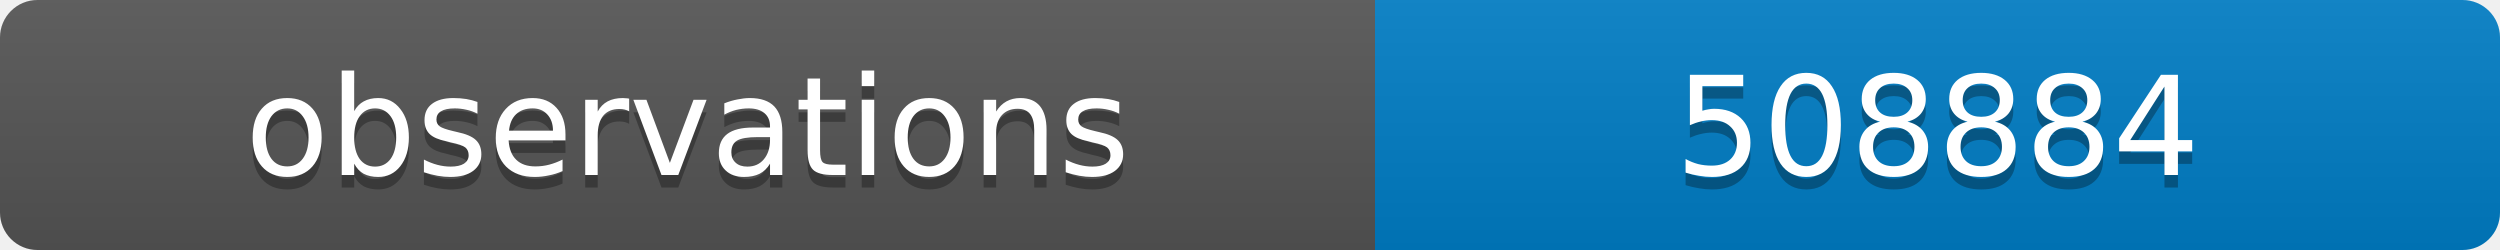
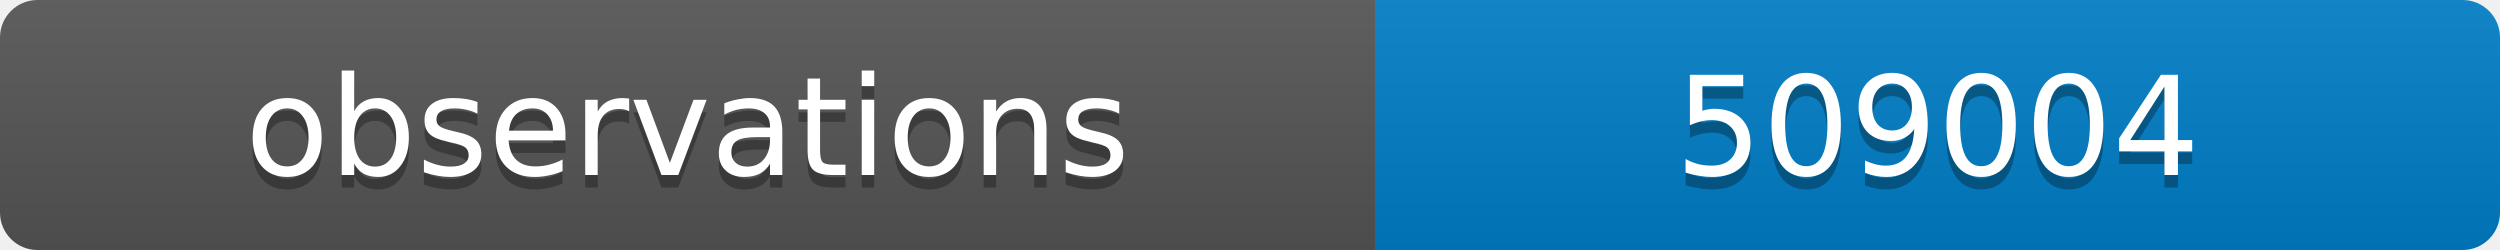
<svg xmlns="http://www.w3.org/2000/svg" width="200" height="20">
  <linearGradient id="b" x2="0" y2="100%">
    <stop offset="0" stop-color="#bbb" stop-opacity=".1" />
    <stop offset="1" stop-opacity=".1" />
  </linearGradient>
  <clipPath id="a">
    <rect width="200" height="20" rx="3" fill="#fff" />
  </clipPath>
  <g clip-path="url(#a)">
    <path fill="#555" d="M0 0h110v20H0z" />
    <path fill="#007ec6" d="M110 0h90v20H110z" />
    <path fill="url(#b)" d="M0 0h200v20H0z" />
  </g>
  <g fill="#fff" text-anchor="middle" font-family="DejaVu Sans,Verdana,Geneva,sans-serif" font-size="11">
    <text x="55" y="15" fill="#010101" fill-opacity=".3">observations</text>
    <text x="55" y="14">observations</text>
-     <text x="155" y="15" fill="#010101" fill-opacity=".3">508884</text>
-     <text x="155" y="14">508884</text>
+     <text x="155" y="15" fill="#010101" fill-opacity=".3">509004</text>
+     <text x="155" y="14">509004</text>
  </g>
</svg>
